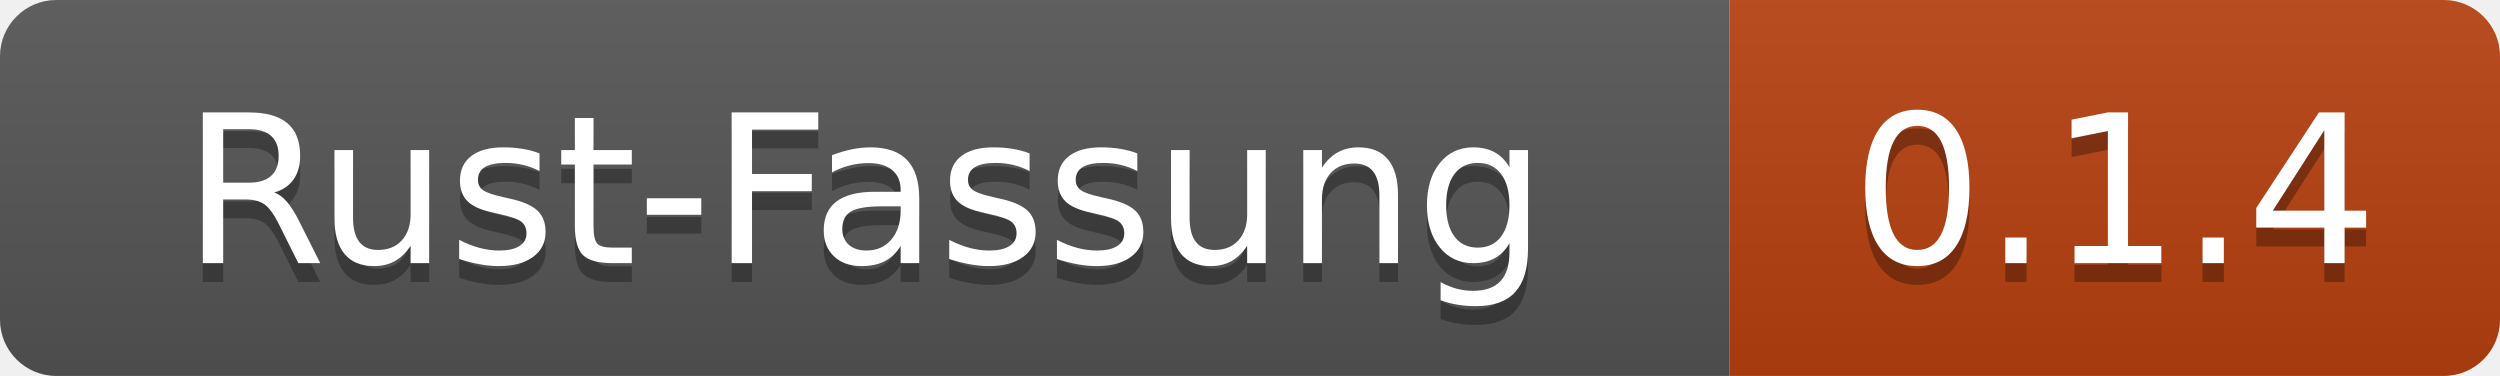
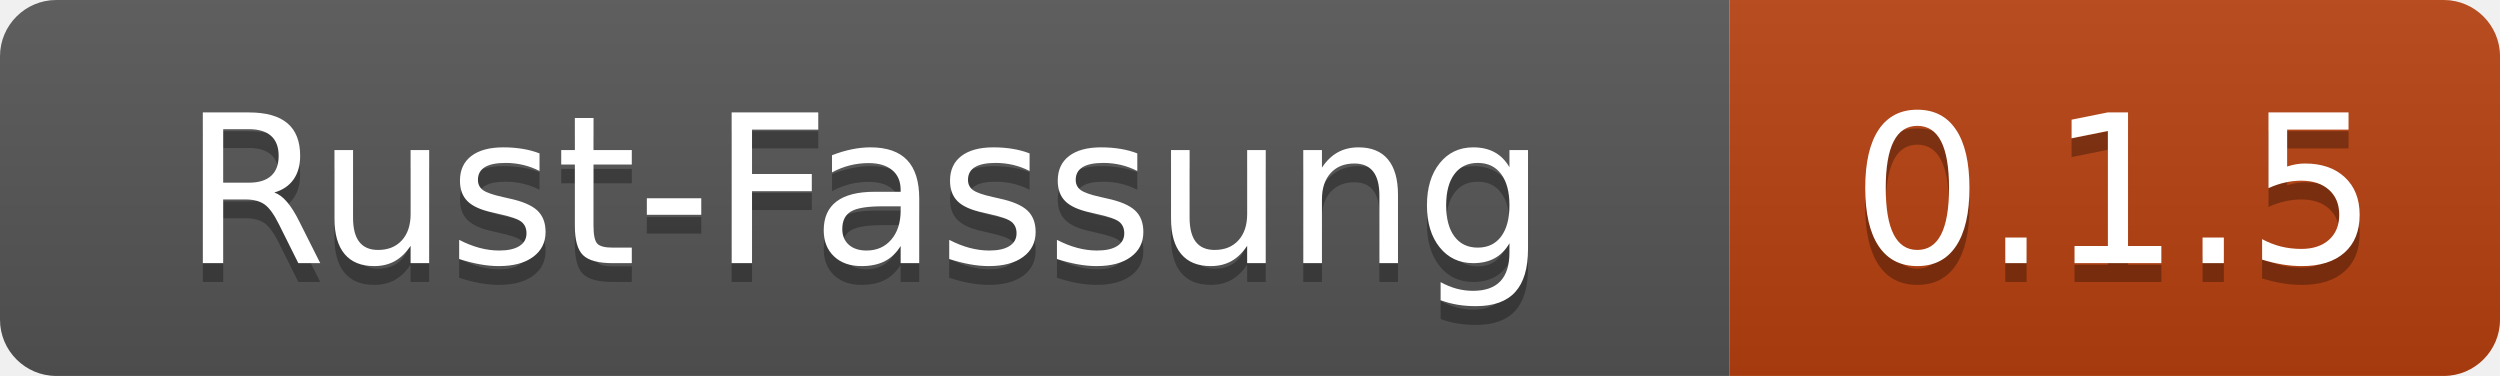
- <svg xmlns="http://www.w3.org/2000/svg" width="133" height="20" role="img" aria-label="Rust-Fassung: 0.1.4">
+ <svg xmlns="http://www.w3.org/2000/svg" width="133" height="20" role="img" aria-label="Rust-Fassung: 0.1.5">
  <linearGradient id="s" x2="0" y2="100%">
    <stop offset="0" stop-color="#bbb" stop-opacity=".1" />
    <stop offset="1" stop-opacity=".1" />
  </linearGradient>
  <clipPath id="r">
    <rect width="133" height="20" rx="3" fill="#fff" />
  </clipPath>
  <g clip-path="url(#r)">
    <rect width="92" height="20" fill="#555" />
    <rect x="92" width="41" height="20" fill="#b7410e" />
    <rect width="133" height="20" fill="url(#s)" />
  </g>
  <g fill="#fff" text-anchor="middle" font-family="Verdana,Geneva,DejaVu Sans,sans-serif" text-rendering="geometricPrecision" font-size="110">
    <text x="460" y="150" fill="#010101" fill-opacity=".3" transform="scale(.1)" textLength="800">Rust-Fassung</text>
    <text x="460" y="140" transform="scale(.1)" textLength="800">Rust-Fassung</text>
-     <text x="1125" y="150" fill="#010101" fill-opacity=".3" transform="scale(.1)" textLength="290">0.1.4</text>
-     <text x="1125" y="140" transform="scale(.1)" textLength="290">0.1.4</text>
+     <text x="1125" y="150" fill="#010101" fill-opacity=".3" transform="scale(.1)" textLength="290">0.1.5</text>
+     <text x="1125" y="140" transform="scale(.1)" textLength="290">0.1.5</text>
  </g>
</svg>
